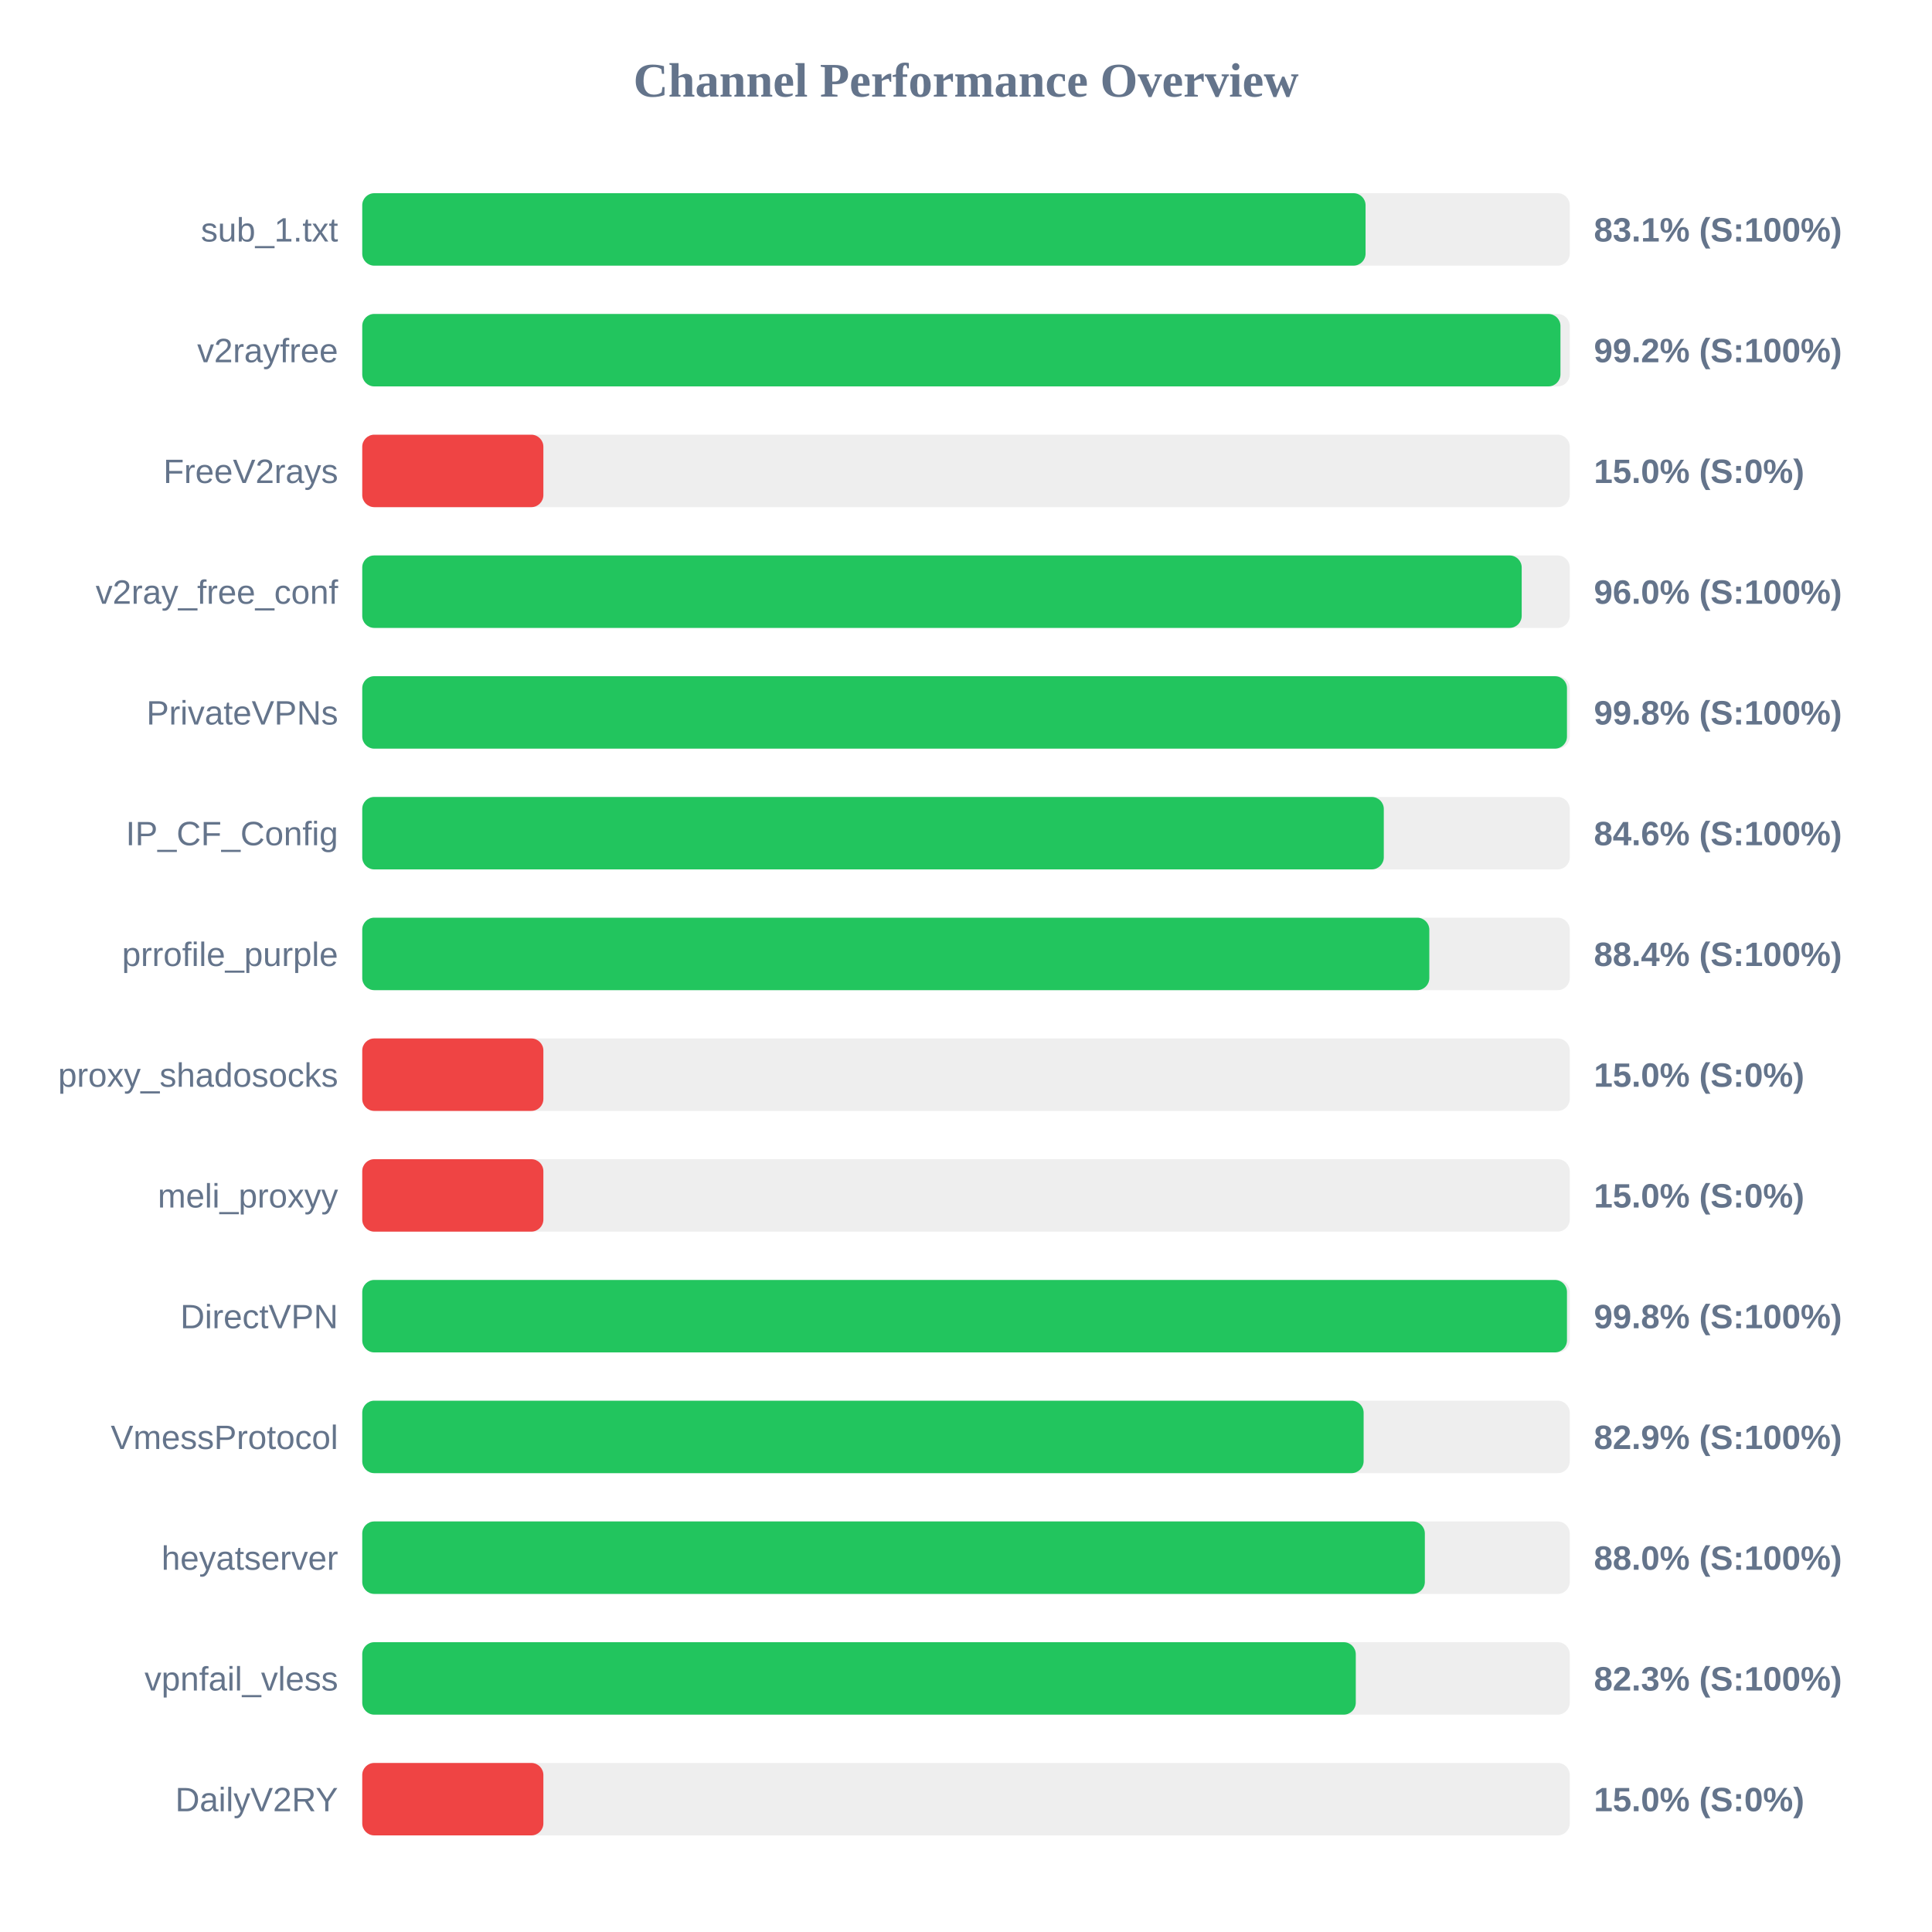
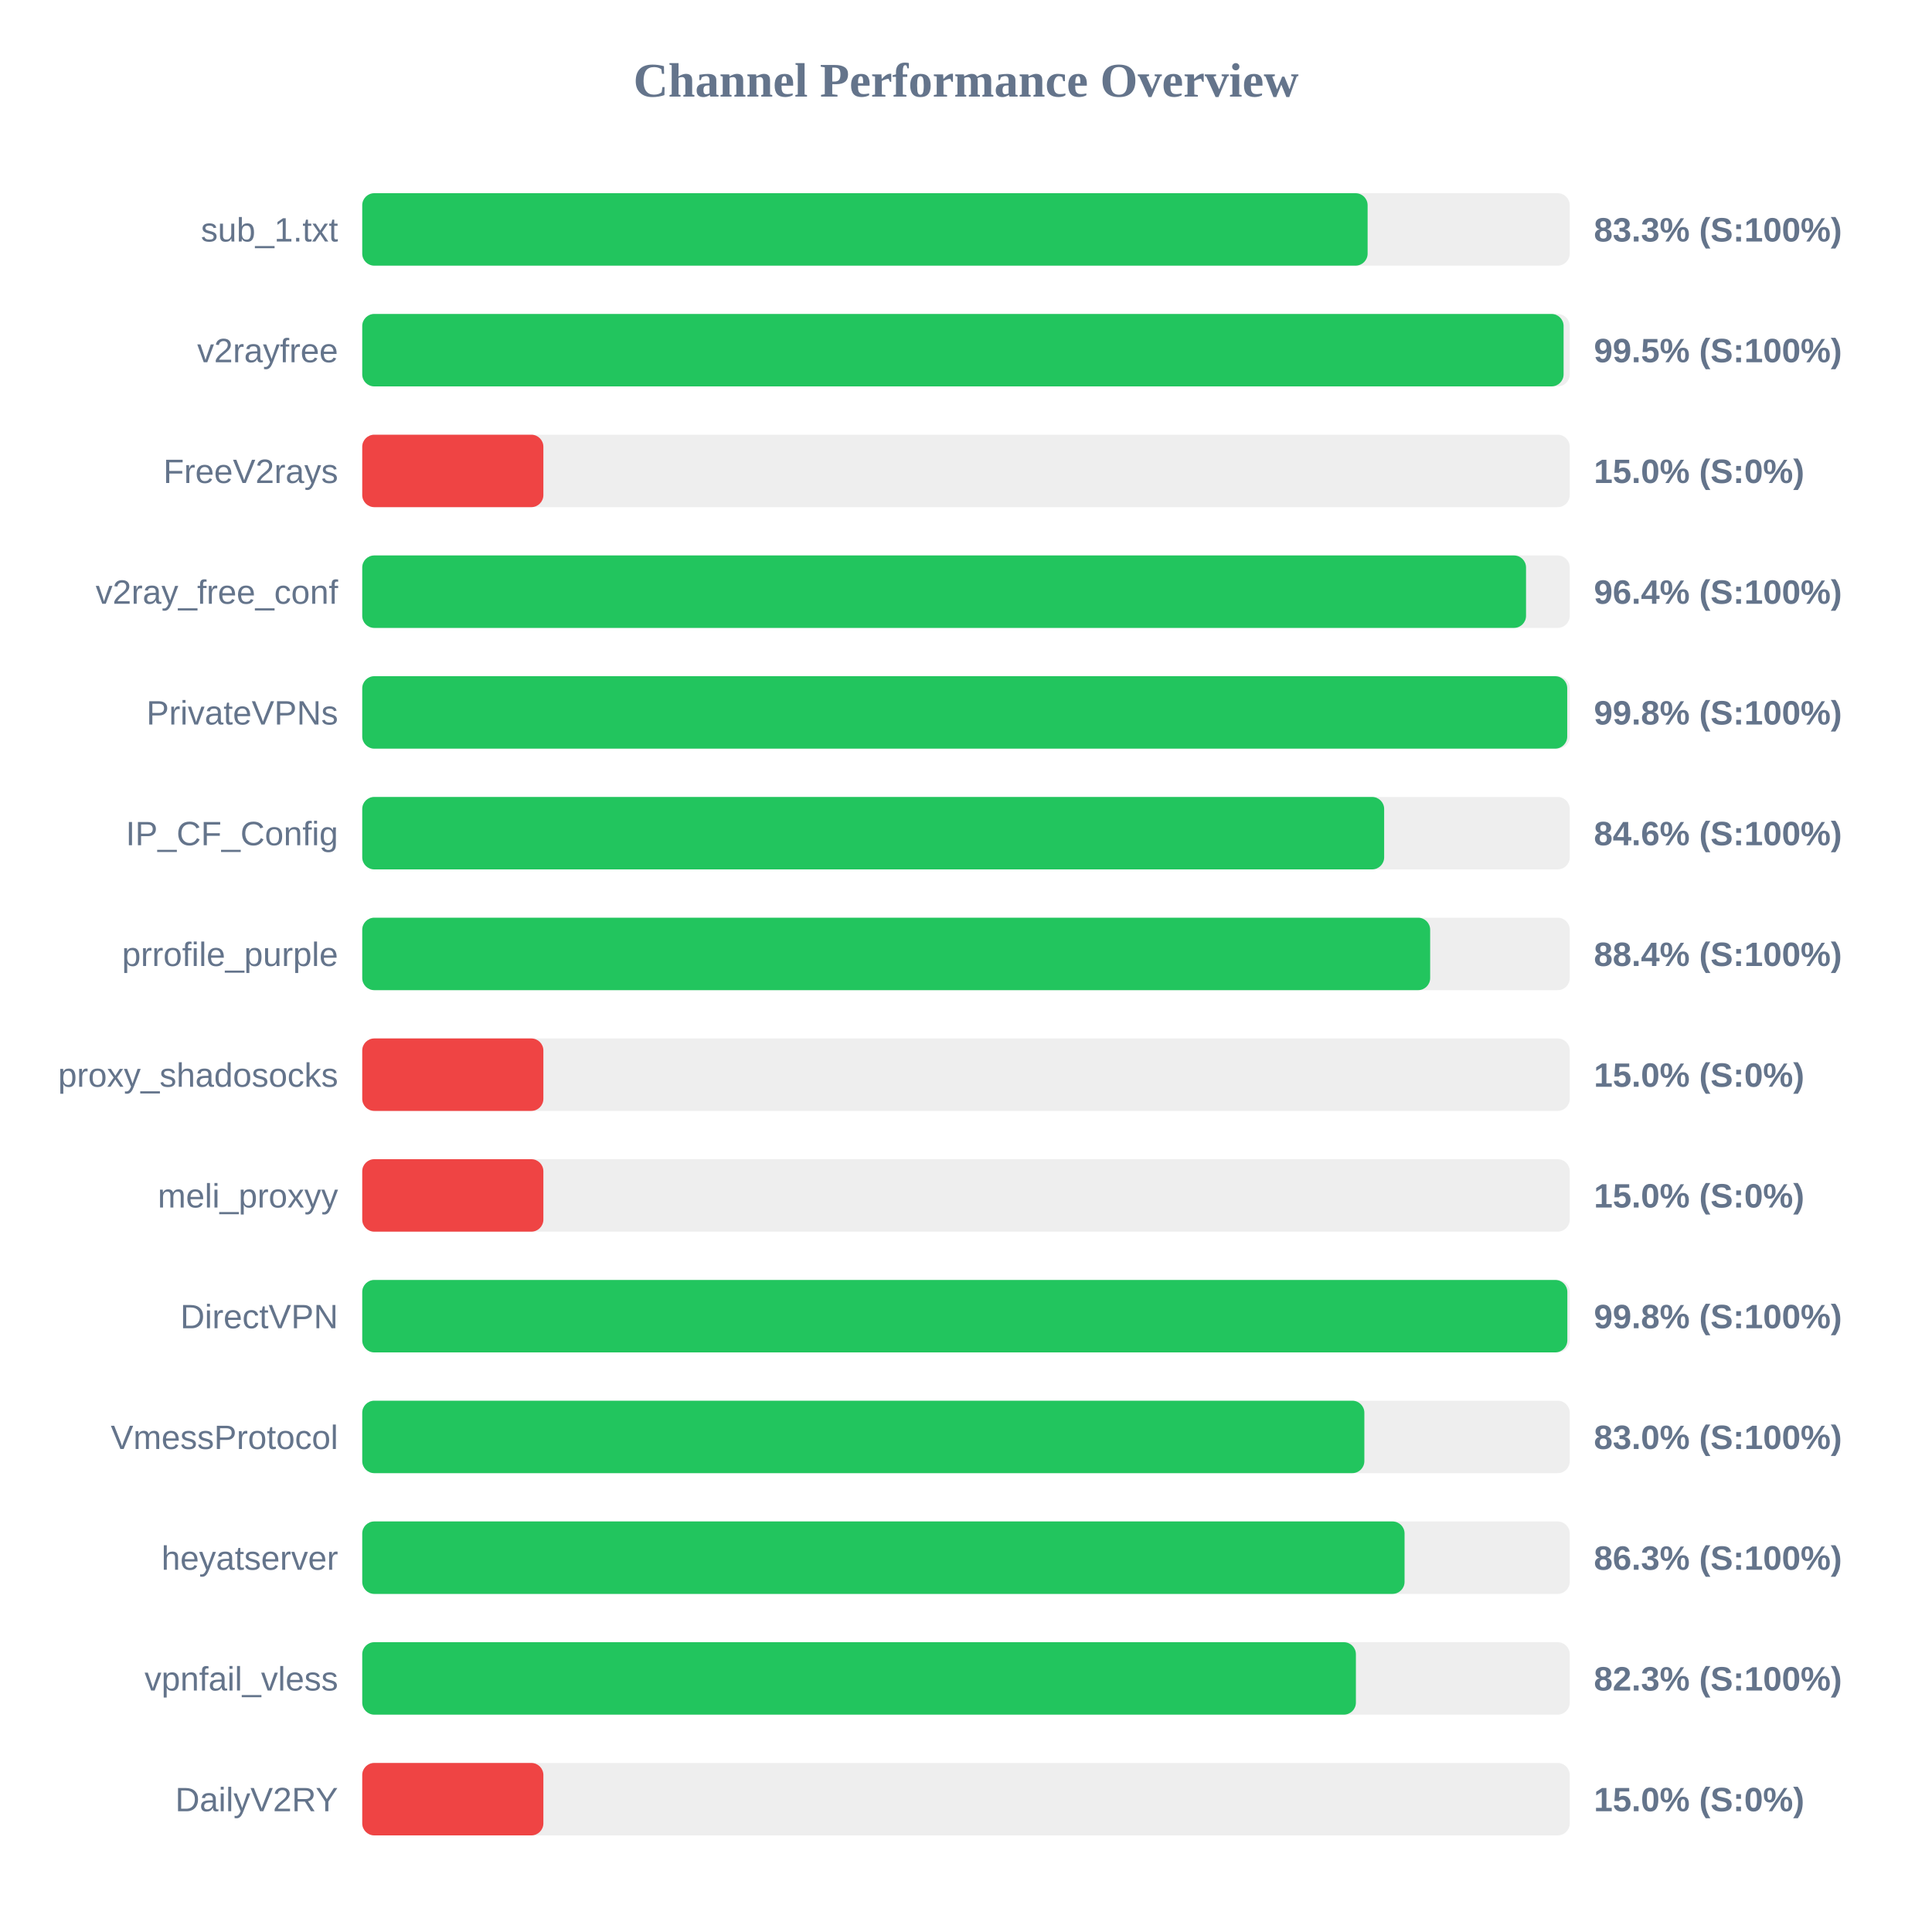
<svg xmlns="http://www.w3.org/2000/svg" width="800" height="800" version="1.1">
  <style>
        .row { font: 14px Arial; fill: #64748b; }
        .score { font: bold 14px Arial; fill: #64748b; }
    </style>
  <text x="400" y="40" text-anchor="middle" font-size="20px" font-weight="bold" fill="#64748b">Channel Performance Overview</text>
  <rect x="150" y="80" width="500" height="30" fill="#eee" rx="5" />
-   <rect x="150" y="80" width="415.45" height="30" fill="#22c55e" rx="5" />
+   <rect x="150" y="80" width="416.3" height="30" fill="#22c55e" rx="5" />
  <text x="140" y="100" text-anchor="end" class="row">sub_1.txt</text>
-   <text x="660" y="100" text-anchor="start" class="score">83.1% (S:100%)</text>
+   <text x="660" y="100" text-anchor="start" class="score">83.3% (S:100%)</text>
  <rect x="150" y="130" width="500" height="30" fill="#eee" rx="5" />
-   <rect x="150" y="130" width="496.15" height="30" fill="#22c55e" rx="5" />
+   <rect x="150" y="130" width="497.45" height="30" fill="#22c55e" rx="5" />
  <text x="140" y="150" text-anchor="end" class="row">v2rayfree</text>
-   <text x="660" y="150" text-anchor="start" class="score">99.2% (S:100%)</text>
+   <text x="660" y="150" text-anchor="start" class="score">99.5% (S:100%)</text>
  <rect x="150" y="180" width="500" height="30" fill="#eee" rx="5" />
  <rect x="150" y="180" width="75.0" height="30" fill="#ef4444" rx="5" />
  <text x="140" y="200" text-anchor="end" class="row">FreeV2rays</text>
  <text x="660" y="200" text-anchor="start" class="score">15.0% (S:0%)</text>
  <rect x="150" y="230" width="500" height="30" fill="#eee" rx="5" />
-   <rect x="150" y="230" width="480.1" height="30" fill="#22c55e" rx="5" />
+   <rect x="150" y="230" width="481.9" height="30" fill="#22c55e" rx="5" />
  <text x="140" y="250" text-anchor="end" class="row">v2ray_free_conf</text>
-   <text x="660" y="250" text-anchor="start" class="score">96.0% (S:100%)</text>
+   <text x="660" y="250" text-anchor="start" class="score">96.4% (S:100%)</text>
  <rect x="150" y="280" width="500" height="30" fill="#eee" rx="5" />
-   <rect x="150" y="280" width="498.85" height="30" fill="#22c55e" rx="5" />
+   <rect x="150" y="280" width="498.95" height="30" fill="#22c55e" rx="5" />
  <text x="140" y="300" text-anchor="end" class="row">PrivateVPNs</text>
  <text x="660" y="300" text-anchor="start" class="score">99.8% (S:100%)</text>
  <rect x="150" y="330" width="500" height="30" fill="#eee" rx="5" />
-   <rect x="150" y="330" width="423.0" height="30" fill="#22c55e" rx="5" />
+   <rect x="150" y="330" width="423.15" height="30" fill="#22c55e" rx="5" />
  <text x="140" y="350" text-anchor="end" class="row">IP_CF_Config</text>
  <text x="660" y="350" text-anchor="start" class="score">84.6% (S:100%)</text>
  <rect x="150" y="380" width="500" height="30" fill="#eee" rx="5" />
-   <rect x="150" y="380" width="441.85" height="30" fill="#22c55e" rx="5" />
+   <rect x="150" y="380" width="442.2" height="30" fill="#22c55e" rx="5" />
  <text x="140" y="400" text-anchor="end" class="row">prrofile_purple</text>
  <text x="660" y="400" text-anchor="start" class="score">88.4% (S:100%)</text>
  <rect x="150" y="430" width="500" height="30" fill="#eee" rx="5" />
  <rect x="150" y="430" width="75.0" height="30" fill="#ef4444" rx="5" />
  <text x="140" y="450" text-anchor="end" class="row">proxy_shadosocks</text>
  <text x="660" y="450" text-anchor="start" class="score">15.0% (S:0%)</text>
  <rect x="150" y="480" width="500" height="30" fill="#eee" rx="5" />
  <rect x="150" y="480" width="75.0" height="30" fill="#ef4444" rx="5" />
  <text x="140" y="500" text-anchor="end" class="row">meli_proxyy</text>
  <text x="660" y="500" text-anchor="start" class="score">15.0% (S:0%)</text>
  <rect x="150" y="530" width="500" height="30" fill="#eee" rx="5" />
-   <rect x="150" y="530" width="498.85" height="30" fill="#22c55e" rx="5" />
+   <rect x="150" y="530" width="499.0" height="30" fill="#22c55e" rx="5" />
  <text x="140" y="550" text-anchor="end" class="row">DirectVPN</text>
  <text x="660" y="550" text-anchor="start" class="score">99.8% (S:100%)</text>
  <rect x="150" y="580" width="500" height="30" fill="#eee" rx="5" />
-   <rect x="150" y="580" width="414.65" height="30" fill="#22c55e" rx="5" />
+   <rect x="150" y="580" width="414.95" height="30" fill="#22c55e" rx="5" />
  <text x="140" y="600" text-anchor="end" class="row">VmessProtocol</text>
-   <text x="660" y="600" text-anchor="start" class="score">82.9% (S:100%)</text>
+   <text x="660" y="600" text-anchor="start" class="score">83.0% (S:100%)</text>
  <rect x="150" y="630" width="500" height="30" fill="#eee" rx="5" />
-   <rect x="150" y="630" width="440.0" height="30" fill="#22c55e" rx="5" />
+   <rect x="150" y="630" width="431.6" height="30" fill="#22c55e" rx="5" />
  <text x="140" y="650" text-anchor="end" class="row">heyatserver</text>
-   <text x="660" y="650" text-anchor="start" class="score">88.0% (S:100%)</text>
+   <text x="660" y="650" text-anchor="start" class="score">86.3% (S:100%)</text>
  <rect x="150" y="680" width="500" height="30" fill="#eee" rx="5" />
-   <rect x="150" y="680" width="411.4" height="30" fill="#22c55e" rx="5" />
+   <rect x="150" y="680" width="411.45" height="30" fill="#22c55e" rx="5" />
  <text x="140" y="700" text-anchor="end" class="row">vpnfail_vless</text>
  <text x="660" y="700" text-anchor="start" class="score">82.3% (S:100%)</text>
  <rect x="150" y="730" width="500" height="30" fill="#eee" rx="5" />
  <rect x="150" y="730" width="75.0" height="30" fill="#ef4444" rx="5" />
  <text x="140" y="750" text-anchor="end" class="row">DailyV2RY</text>
  <text x="660" y="750" text-anchor="start" class="score">15.0% (S:0%)</text>
</svg>
